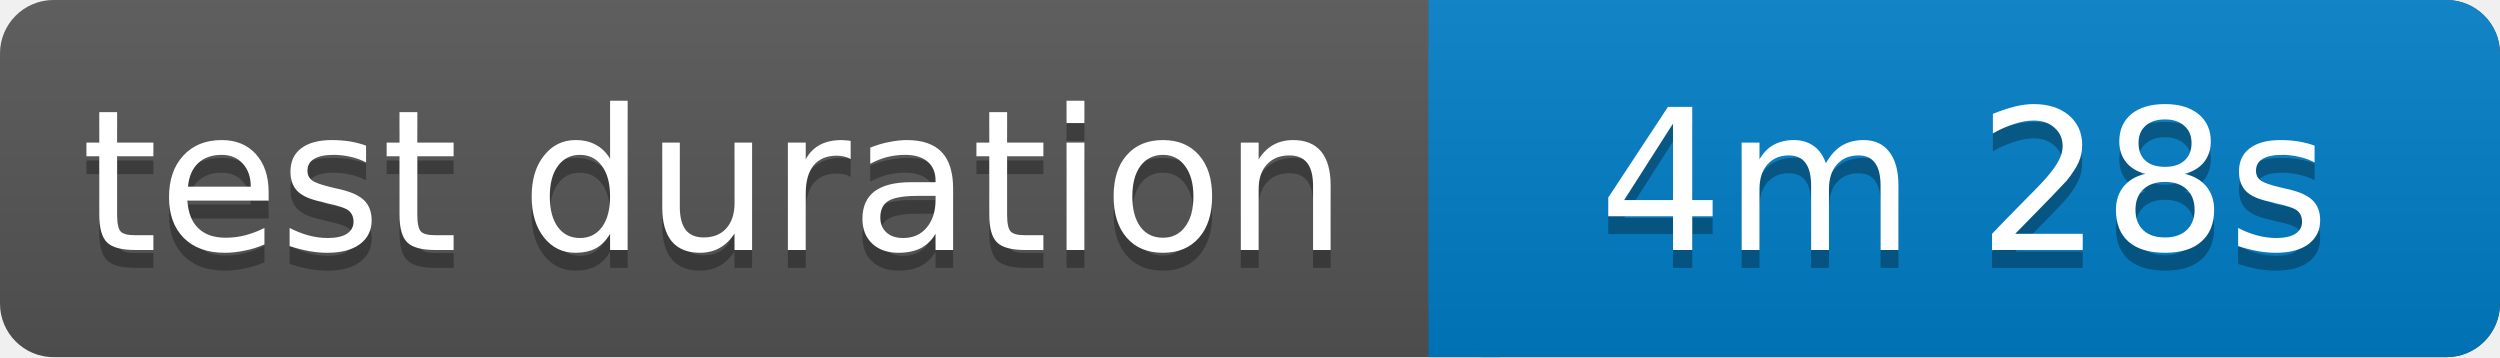
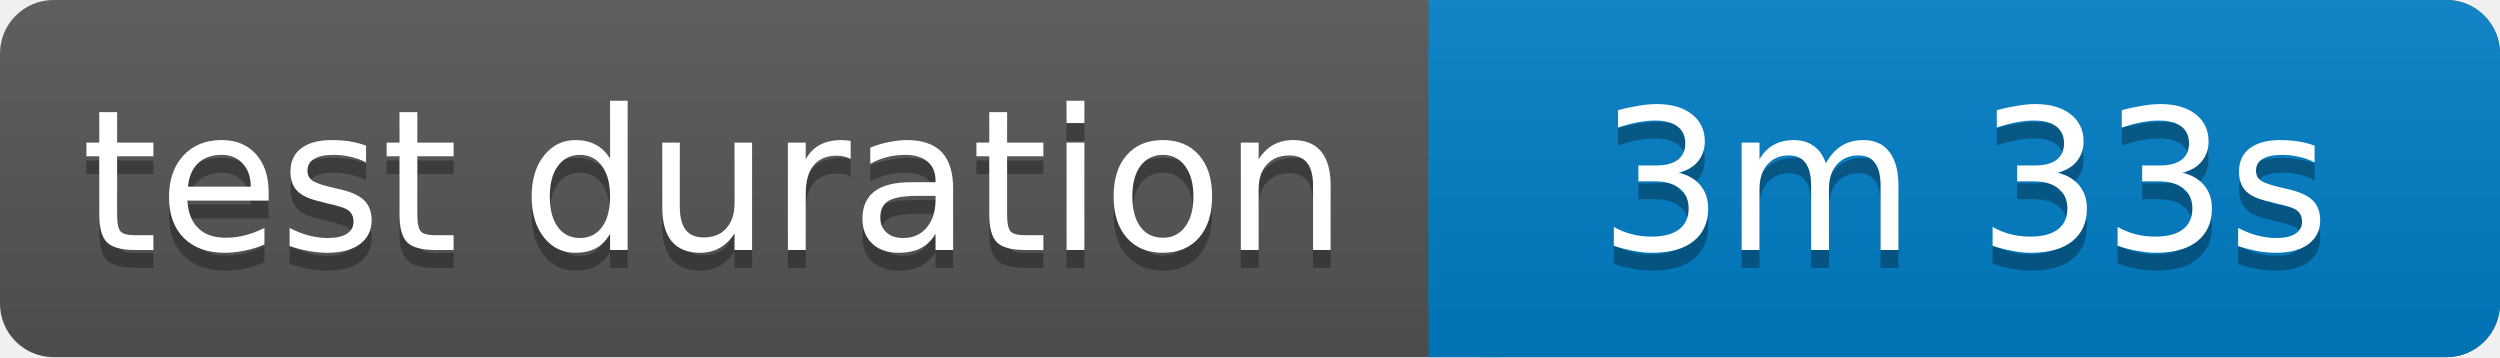
<svg xmlns="http://www.w3.org/2000/svg" width="140" height="20">
  <linearGradient id="b" x2="0" y2="100%">
    <stop offset="0" stop-color="#bbb" stop-opacity=".1" />
    <stop offset="1" stop-opacity=".1" />
  </linearGradient>
  <rect rx="3" width="140" height="20" fill="#555" />
  <rect rx="3" x="80" width="60" height="20" fill="#007ec6" />
  <path fill="#007ec6" d="M80 0h4v20h-4z" />
  <rect rx="3" width="140" height="20" fill="url(#b)" />
  <g fill="#fff" text-anchor="middle" font-family="Verdana,Geneva,DejaVu Sans,sans-serif" font-size="11">
    <text x="40" y="15" fill="#010101" fill-opacity=".3">test duration</text>
    <text x="40" y="14">test duration</text>
-     <text x="110" y="15" fill="#010101" fill-opacity=".3">4m 28s</text>
-     <text x="110" y="14">4m 28s</text>
+     <text x="110" y="15" fill="#010101" fill-opacity=".3">3m 33s</text>
+     <text x="110" y="14">3m 33s</text>
  </g>
</svg>
